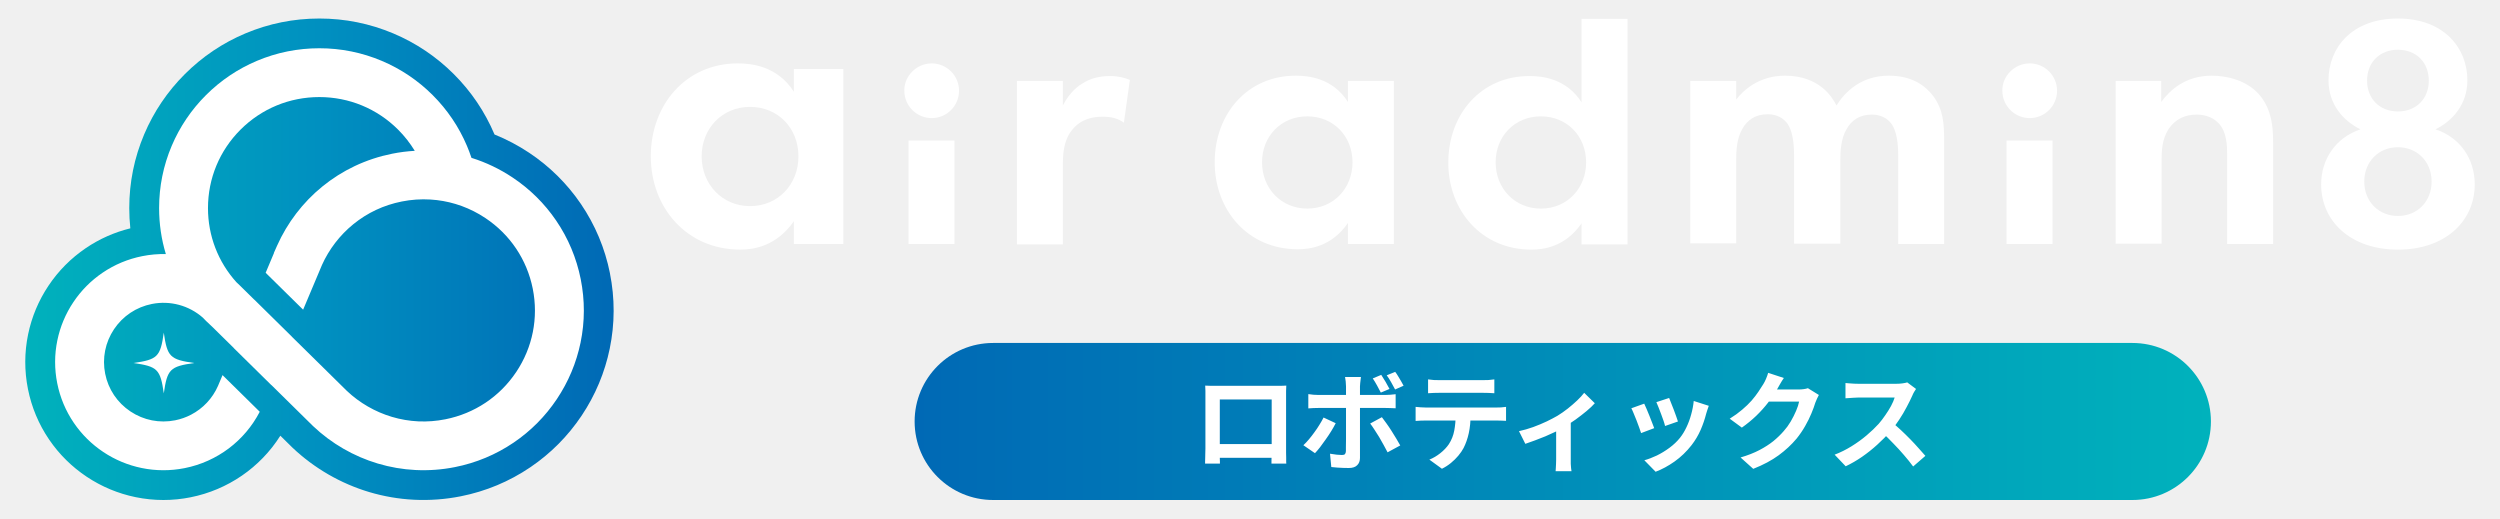
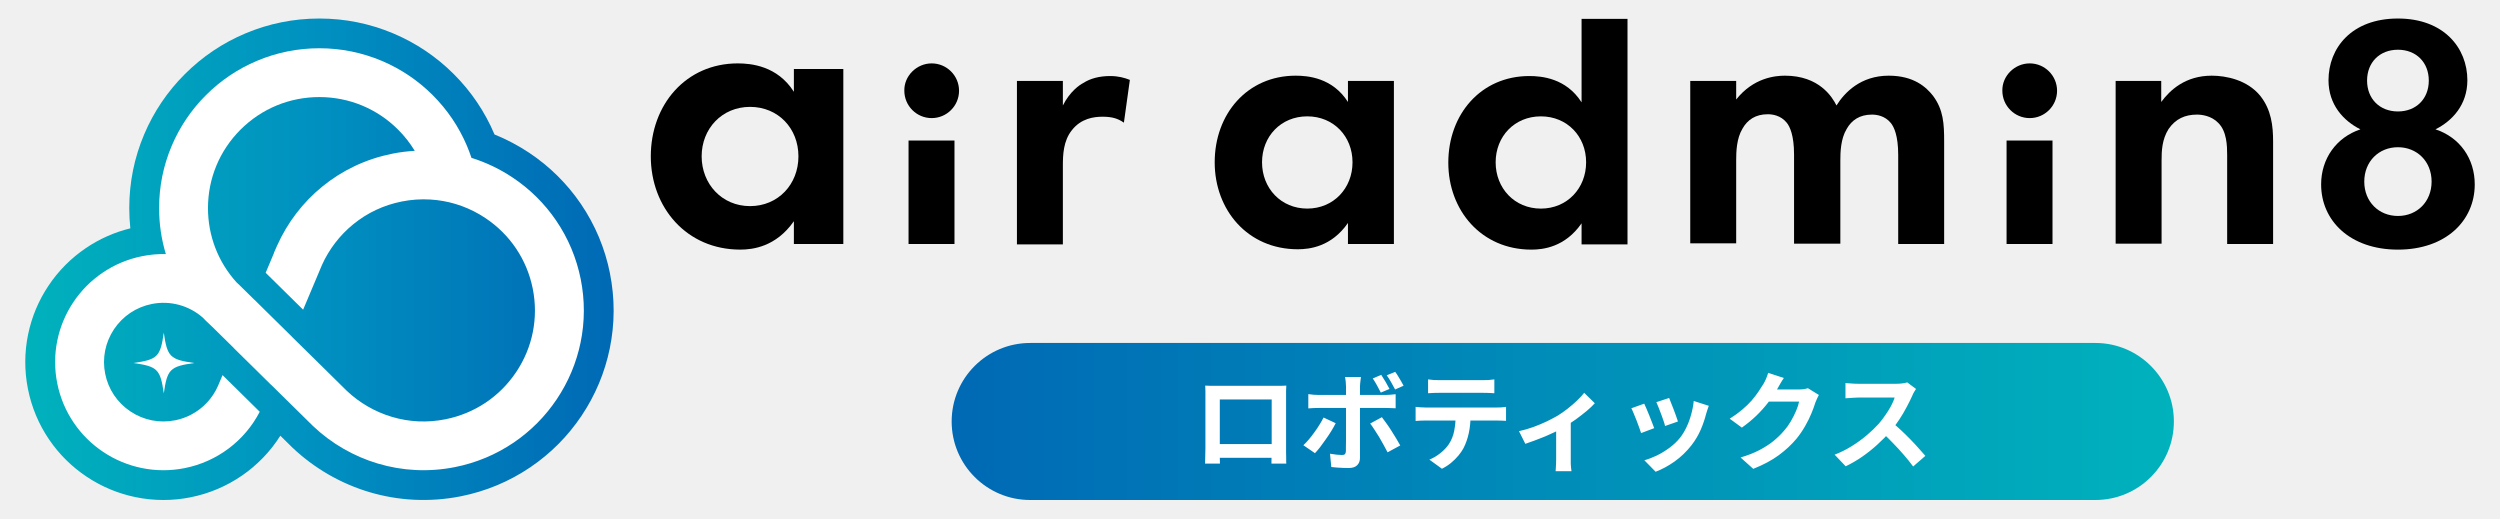
<svg xmlns="http://www.w3.org/2000/svg" width="270" height="56" viewBox="0 0 270 56" fill="none">
-   <path d="M85.739 7.452H91.08V26.352H85.739V23.89C83.808 26.655 81.308 26.958 79.944 26.958C74.15 26.958 70.286 22.413 70.286 16.883C70.286 11.315 74.074 6.846 79.679 6.846C81.119 6.846 83.959 7.111 85.739 9.914V7.452ZM75.778 16.883C75.778 19.875 77.975 22.261 81.005 22.261C84.035 22.261 86.232 19.913 86.232 16.883C86.232 13.853 84.035 11.543 81.005 11.543C77.975 11.543 75.778 13.891 75.778 16.883Z" fill="white" />
-   <path d="M100.623 6.846C102.251 6.846 103.577 8.172 103.577 9.8C103.577 11.429 102.251 12.755 100.623 12.755C98.994 12.755 97.668 11.429 97.668 9.8C97.631 8.209 98.994 6.846 100.623 6.846ZM103.085 26.352H98.123V15.178H103.085V26.352Z" fill="white" />
-   <path d="M109.829 8.742H114.79V11.393C115.548 9.878 116.608 9.159 116.987 8.969C117.745 8.477 118.729 8.212 119.904 8.212C120.775 8.212 121.456 8.401 122.025 8.628L121.381 13.249C120.737 12.795 120.093 12.605 119.07 12.605C118.123 12.605 116.76 12.795 115.775 14.045C114.828 15.219 114.79 16.734 114.79 17.946V26.392H109.829V8.742Z" fill="white" />
-   <path d="M145.58 8.741H150.541V26.353H145.58V24.08C143.8 26.656 141.413 26.921 140.164 26.921C134.747 26.921 131.187 22.679 131.187 17.528C131.187 12.301 134.71 8.173 139.936 8.173C141.262 8.173 143.913 8.4 145.58 11.014V8.741ZM136.3 17.528C136.3 20.331 138.346 22.527 141.186 22.527C144.027 22.527 146.072 20.331 146.072 17.528C146.072 14.725 144.027 12.566 141.186 12.566C138.346 12.566 136.3 14.725 136.3 17.528Z" fill="white" />
-   <path d="M170.809 2.038H175.771V26.392H170.809V24.119C169.029 26.695 166.643 26.96 165.393 26.96C159.977 26.96 156.417 22.718 156.417 17.567C156.417 12.34 159.939 8.212 165.166 8.212C166.491 8.212 169.143 8.439 170.809 11.052V2.038ZM161.53 17.529C161.53 20.332 163.575 22.529 166.416 22.529C169.256 22.529 171.302 20.332 171.302 17.529C171.302 14.726 169.256 12.567 166.416 12.567C163.575 12.567 161.53 14.726 161.53 17.529Z" fill="white" />
-   <path d="M182.547 8.741H187.508V10.748C189.364 8.4 191.712 8.173 192.773 8.173C196.485 8.173 197.886 10.483 198.34 11.392C199.212 9.991 200.954 8.173 203.984 8.173C206.711 8.173 208.036 9.423 208.756 10.332C209.892 11.847 209.968 13.362 209.968 15.293V26.353H205.006V16.733C205.006 14.649 204.552 13.703 204.211 13.286C203.567 12.491 202.658 12.377 202.166 12.377C200.84 12.377 199.969 12.983 199.439 13.93C198.795 14.99 198.757 16.43 198.757 17.339V26.315H193.758V16.695C193.758 14.612 193.303 13.665 192.962 13.248C192.318 12.453 191.409 12.339 190.917 12.339C189.591 12.339 188.72 12.945 188.19 13.892C187.546 14.953 187.508 16.392 187.508 17.301V26.277H182.547V8.741Z" fill="white" />
-   <path d="M219.209 6.846C220.837 6.846 222.163 8.172 222.163 9.8C222.163 11.429 220.837 12.755 219.209 12.755C217.58 12.755 216.254 11.429 216.254 9.8C216.217 8.209 217.58 6.846 219.209 6.846ZM221.671 26.352H216.709V15.178H221.671V26.352Z" fill="white" />
-   <path d="M228.451 8.741H233.413V11.014C234.36 9.726 236.026 8.173 238.867 8.173C240.42 8.173 242.692 8.627 244.094 10.332C245.306 11.847 245.495 13.589 245.495 15.293V26.353H240.533V16.733C240.533 15.748 240.496 14.195 239.587 13.286C238.829 12.491 237.769 12.377 237.276 12.377C235.989 12.377 234.966 12.832 234.208 13.93C233.489 15.066 233.451 16.316 233.451 17.339V26.315H228.489V8.741H228.451Z" fill="white" />
-   <path d="M267.272 19.915C267.272 23.854 264.128 26.96 258.977 26.96C253.826 26.96 250.683 23.854 250.683 19.915C250.683 17.15 252.311 14.84 254.925 13.969C253.107 13.059 251.478 11.317 251.478 8.666C251.478 5.181 253.978 2 258.977 2C263.939 2 266.477 5.181 266.477 8.666C266.477 11.317 264.848 13.059 263.03 13.969C265.681 14.84 267.272 17.15 267.272 19.915ZM262.613 19.612C262.613 17.415 261.023 15.9 258.977 15.9C256.894 15.9 255.341 17.453 255.341 19.612C255.341 21.809 256.932 23.324 258.977 23.324C261.061 23.324 262.613 21.771 262.613 19.612ZM262.31 8.704C262.31 6.734 260.947 5.371 258.977 5.371C257.008 5.371 255.644 6.734 255.644 8.704C255.644 10.673 257.008 12.037 258.977 12.037C260.947 12.037 262.31 10.673 262.31 8.704Z" fill="white" />
-   <rect x="98.779" y="37.04" width="140" height="16.96" rx="8.48" fill="url(#paint0_linear_3188_820)" />
+   <path d="M85.739 7.452H91.079V26.352H85.739V23.89C83.807 26.655 81.308 26.958 79.944 26.958C74.149 26.958 70.286 22.413 70.286 16.883C70.286 11.315 74.074 6.846 79.679 6.846C81.118 6.846 83.959 7.111 85.739 9.914V7.452ZM75.778 16.883C75.778 19.875 77.975 22.261 81.005 22.261C84.035 22.261 86.231 19.913 86.231 16.883C86.231 13.853 84.035 11.543 81.005 11.543C77.975 11.543 75.778 13.891 75.778 16.883Z" fill="black" />
+   <path d="M100.622 6.846C102.251 6.846 103.577 8.172 103.577 9.8C103.577 11.429 102.251 12.755 100.622 12.755C98.994 12.755 97.668 11.429 97.668 9.8C97.63 8.209 98.994 6.846 100.622 6.846ZM103.084 26.352H98.123V15.178H103.084V26.352Z" fill="black" />
+   <path d="M109.829 8.742H114.79V11.393C115.548 9.878 116.608 9.159 116.987 8.969C117.745 8.477 118.729 8.212 119.904 8.212C120.775 8.212 121.456 8.401 122.025 8.628L121.381 13.249C120.737 12.795 120.093 12.605 119.07 12.605C118.123 12.605 116.76 12.795 115.775 14.045C114.828 15.219 114.79 16.734 114.79 17.946V26.392H109.829V8.742Z" fill="black" />
+   <path d="M145.579 8.741H150.541V26.353H145.579V24.08C143.799 26.656 141.413 26.921 140.163 26.921C134.747 26.921 131.187 22.679 131.187 17.528C131.187 12.301 134.709 8.173 139.936 8.173C141.261 8.173 143.913 8.4 145.579 11.014V8.741ZM136.3 17.528C136.3 20.331 138.345 22.527 141.186 22.527C144.026 22.527 146.072 20.331 146.072 17.528C146.072 14.725 144.026 12.566 141.186 12.566C138.345 12.566 136.3 14.725 136.3 17.528Z" fill="black" />
+   <path d="M170.809 2.038H175.771V26.392H170.809V24.119C169.029 26.695 166.643 26.96 165.393 26.96C159.977 26.96 156.417 22.718 156.417 17.567C156.417 12.34 159.939 8.212 165.166 8.212C166.491 8.212 169.142 8.439 170.809 11.052V2.038ZM161.53 17.529C161.53 20.332 163.575 22.529 166.415 22.529C169.256 22.529 171.301 20.332 171.301 17.529C171.301 14.726 169.256 12.567 166.415 12.567C163.575 12.567 161.53 14.726 161.53 17.529Z" fill="black" />
+   <path d="M182.547 8.741H187.508V10.748C189.364 8.4 191.712 8.173 192.773 8.173C196.485 8.173 197.886 10.483 198.34 11.392C199.212 9.991 200.954 8.173 203.984 8.173C206.711 8.173 208.036 9.423 208.756 10.332C209.892 11.847 209.968 13.362 209.968 15.293V26.353H205.006V16.733C205.006 14.649 204.552 13.703 204.211 13.286C203.567 12.491 202.658 12.377 202.166 12.377C200.84 12.377 199.969 12.983 199.439 13.93C198.795 14.99 198.757 16.43 198.757 17.339V26.315H193.758V16.695C193.758 14.612 193.303 13.665 192.962 13.248C192.318 12.453 191.409 12.339 190.917 12.339C189.591 12.339 188.72 12.945 188.19 13.892C187.546 14.953 187.508 16.392 187.508 17.301V26.277H182.547V8.741Z" fill="black" />
+   <path d="M219.209 6.846C220.837 6.846 222.163 8.172 222.163 9.8C222.163 11.429 220.837 12.755 219.209 12.755C217.58 12.755 216.254 11.429 216.254 9.8C216.217 8.209 217.58 6.846 219.209 6.846ZM221.671 26.352H216.709V15.178H221.671V26.352Z" fill="black" />
+   <path d="M228.451 8.741H233.413V11.014C234.36 9.726 236.026 8.173 238.867 8.173C240.42 8.173 242.692 8.627 244.093 10.332C245.305 11.847 245.495 13.589 245.495 15.293V26.353H240.533V16.733C240.533 15.748 240.495 14.195 239.586 13.286C238.829 12.491 237.768 12.377 237.276 12.377C235.988 12.377 234.966 12.832 234.208 13.93C233.489 15.066 233.451 16.316 233.451 17.339V26.315H228.489V8.741H228.451Z" fill="black" />
+   <path d="M267.272 19.915C267.272 23.854 264.128 26.96 258.977 26.96C253.826 26.96 250.682 23.854 250.682 19.915C250.682 17.15 252.311 14.84 254.924 13.969C253.106 13.059 251.478 11.317 251.478 8.666C251.478 5.181 253.977 2 258.977 2C263.939 2 266.476 5.181 266.476 8.666C266.476 11.317 264.848 13.059 263.03 13.969C265.681 14.84 267.272 17.15 267.272 19.915ZM262.613 19.612C262.613 17.415 261.022 15.9 258.977 15.9C256.894 15.9 255.341 17.453 255.341 19.612C255.341 21.809 256.932 23.324 258.977 23.324C261.06 23.324 262.613 21.771 262.613 19.612ZM262.31 8.704C262.31 6.734 260.946 5.371 258.977 5.371C257.007 5.371 255.644 6.734 255.644 8.704C255.644 10.673 257.007 12.037 258.977 12.037C260.946 12.037 262.31 10.673 262.31 8.704Z" fill="black" />
+   <rect x="102.779" y="37.04" width="132" height="16.96" rx="8.48" fill="url(#paint0_linear_3181_820)" />
  <path d="M130.162 41.646C130.401 41.654 130.626 41.662 130.835 41.67C131.051 41.67 131.237 41.67 131.391 41.67C131.515 41.67 131.705 41.67 131.96 41.67C132.223 41.67 132.528 41.67 132.876 41.67C133.224 41.67 133.595 41.67 133.99 41.67C134.384 41.67 134.779 41.67 135.173 41.67C135.575 41.67 135.95 41.67 136.298 41.67C136.646 41.67 136.948 41.67 137.203 41.67C137.466 41.67 137.655 41.67 137.771 41.67C137.918 41.67 138.092 41.67 138.293 41.67C138.502 41.662 138.711 41.654 138.92 41.646C138.912 41.824 138.904 42.014 138.897 42.215C138.897 42.408 138.897 42.594 138.897 42.772C138.897 42.88 138.897 43.05 138.897 43.282C138.897 43.506 138.897 43.777 138.897 44.094C138.897 44.403 138.897 44.736 138.897 45.092C138.897 45.44 138.897 45.791 138.897 46.147C138.897 46.503 138.897 46.839 138.897 47.156C138.897 47.466 138.897 47.736 138.897 47.968C138.897 48.193 138.897 48.355 138.897 48.456C138.897 48.572 138.897 48.719 138.897 48.896C138.904 49.067 138.908 49.241 138.908 49.418C138.908 49.589 138.908 49.739 138.908 49.871C138.916 49.995 138.92 50.06 138.92 50.068H137.319C137.319 50.053 137.319 49.96 137.319 49.79C137.327 49.612 137.331 49.403 137.331 49.163C137.338 48.923 137.342 48.699 137.342 48.49C137.342 48.39 137.342 48.22 137.342 47.98C137.342 47.74 137.342 47.458 137.342 47.133C137.342 46.808 137.342 46.464 137.342 46.101C137.342 45.737 137.342 45.382 137.342 45.034C137.342 44.686 137.342 44.369 137.342 44.082C137.342 43.796 137.342 43.568 137.342 43.398C137.342 43.228 137.342 43.143 137.342 43.143H131.739C131.739 43.143 131.739 43.228 131.739 43.398C131.739 43.568 131.739 43.796 131.739 44.082C131.739 44.361 131.739 44.678 131.739 45.034C131.739 45.382 131.739 45.737 131.739 46.101C131.739 46.457 131.739 46.801 131.739 47.133C131.739 47.458 131.739 47.74 131.739 47.98C131.739 48.22 131.739 48.39 131.739 48.49C131.739 48.63 131.739 48.788 131.739 48.966C131.739 49.136 131.739 49.302 131.739 49.465C131.747 49.627 131.751 49.763 131.751 49.871C131.751 49.987 131.751 50.053 131.751 50.068H130.15C130.15 50.053 130.15 49.987 130.15 49.871C130.158 49.755 130.162 49.612 130.162 49.442C130.169 49.272 130.173 49.097 130.173 48.92C130.181 48.742 130.185 48.583 130.185 48.444C130.185 48.343 130.185 48.181 130.185 47.957C130.185 47.725 130.185 47.45 130.185 47.133C130.185 46.816 130.185 46.484 130.185 46.136C130.185 45.78 130.185 45.424 130.185 45.068C130.185 44.713 130.185 44.38 130.185 44.071C130.185 43.754 130.185 43.483 130.185 43.259C130.185 43.035 130.185 42.872 130.185 42.772C130.185 42.609 130.185 42.424 130.185 42.215C130.185 41.998 130.177 41.809 130.162 41.646ZM137.922 47.957V49.442H130.951V47.957H137.922ZM149.174 40.486C149.321 40.703 149.48 40.958 149.65 41.252C149.82 41.546 149.959 41.797 150.067 42.006L149.128 42.4C149.012 42.168 148.876 41.913 148.722 41.635C148.567 41.349 148.412 41.093 148.258 40.869L149.174 40.486ZM150.682 40.162C150.79 40.301 150.899 40.463 151.007 40.649C151.123 40.834 151.231 41.016 151.332 41.194C151.44 41.372 151.525 41.527 151.587 41.658L150.671 42.064C150.547 41.817 150.404 41.554 150.241 41.275C150.087 40.997 149.928 40.749 149.766 40.533L150.682 40.162ZM146.982 40.718C146.974 40.773 146.962 40.861 146.947 40.985C146.931 41.109 146.916 41.24 146.901 41.38C146.885 41.511 146.877 41.627 146.877 41.728C146.877 41.96 146.877 42.215 146.877 42.493C146.877 42.772 146.877 43.05 146.877 43.328C146.877 43.599 146.877 43.847 146.877 44.071C146.877 44.225 146.877 44.442 146.877 44.72C146.877 44.999 146.877 45.312 146.877 45.66C146.877 46.008 146.877 46.371 146.877 46.75C146.877 47.122 146.877 47.485 146.877 47.841C146.877 48.189 146.877 48.506 146.877 48.792C146.877 49.07 146.877 49.291 146.877 49.453C146.877 49.786 146.777 50.049 146.576 50.242C146.382 50.443 146.081 50.544 145.671 50.544C145.462 50.544 145.249 50.54 145.033 50.532C144.816 50.524 144.604 50.513 144.395 50.497C144.186 50.482 143.981 50.462 143.78 50.439L143.641 49.001C143.888 49.047 144.128 49.082 144.36 49.105C144.6 49.128 144.789 49.14 144.929 49.14C145.083 49.14 145.191 49.109 145.253 49.047C145.315 48.978 145.35 48.869 145.358 48.722C145.358 48.653 145.358 48.502 145.358 48.27C145.365 48.038 145.369 47.764 145.369 47.446C145.369 47.129 145.369 46.793 145.369 46.437C145.369 46.081 145.369 45.741 145.369 45.416C145.369 45.092 145.369 44.809 145.369 44.57C145.369 44.33 145.369 44.164 145.369 44.071C145.369 43.932 145.369 43.723 145.369 43.444C145.369 43.158 145.369 42.857 145.369 42.54C145.369 42.223 145.369 41.952 145.369 41.728C145.369 41.573 145.358 41.391 145.335 41.182C145.311 40.966 145.288 40.811 145.265 40.718H146.982ZM141.298 42.563C141.476 42.586 141.661 42.609 141.855 42.632C142.048 42.648 142.237 42.656 142.423 42.656C142.516 42.656 142.701 42.656 142.98 42.656C143.266 42.656 143.606 42.656 144.001 42.656C144.395 42.656 144.816 42.656 145.265 42.656C145.721 42.656 146.177 42.656 146.634 42.656C147.098 42.656 147.527 42.656 147.921 42.656C148.323 42.656 148.671 42.656 148.965 42.656C149.259 42.656 149.464 42.656 149.58 42.656C149.743 42.656 149.932 42.648 150.149 42.632C150.373 42.617 150.566 42.598 150.729 42.574V44.094C150.551 44.079 150.357 44.071 150.149 44.071C149.94 44.063 149.754 44.059 149.592 44.059C149.476 44.059 149.271 44.059 148.977 44.059C148.691 44.059 148.347 44.059 147.945 44.059C147.55 44.059 147.125 44.059 146.669 44.059C146.212 44.059 145.756 44.059 145.3 44.059C144.843 44.059 144.418 44.059 144.024 44.059C143.629 44.059 143.289 44.059 143.003 44.059C142.725 44.059 142.531 44.059 142.423 44.059C142.253 44.059 142.063 44.063 141.855 44.071C141.653 44.079 141.468 44.09 141.298 44.106V42.563ZM144.256 45.706C144.124 45.969 143.966 46.252 143.78 46.553C143.595 46.855 143.393 47.156 143.177 47.458C142.968 47.76 142.763 48.042 142.562 48.305C142.361 48.56 142.179 48.773 142.017 48.943L140.764 48.084C140.957 47.907 141.155 47.698 141.356 47.458C141.565 47.211 141.766 46.952 141.959 46.681C142.16 46.41 142.342 46.139 142.504 45.869C142.674 45.598 142.821 45.339 142.945 45.092L144.256 45.706ZM149.244 45.057C149.391 45.242 149.553 45.463 149.731 45.718C149.917 45.973 150.102 46.248 150.288 46.542C150.473 46.828 150.647 47.11 150.81 47.388C150.972 47.659 151.111 47.899 151.227 48.108L149.859 48.85C149.735 48.603 149.592 48.336 149.429 48.05C149.275 47.764 149.112 47.477 148.942 47.191C148.772 46.905 148.602 46.638 148.432 46.391C148.269 46.136 148.119 45.919 147.979 45.741L149.244 45.057ZM154.232 40.974C154.425 41.005 154.634 41.028 154.858 41.043C155.082 41.051 155.287 41.055 155.473 41.055C155.62 41.055 155.852 41.055 156.169 41.055C156.486 41.055 156.842 41.055 157.236 41.055C157.631 41.055 158.025 41.055 158.419 41.055C158.814 41.055 159.162 41.055 159.463 41.055C159.773 41.055 159.997 41.055 160.136 41.055C160.337 41.055 160.546 41.051 160.763 41.043C160.979 41.028 161.188 41.005 161.389 40.974V42.47C161.188 42.455 160.979 42.443 160.763 42.435C160.546 42.428 160.337 42.424 160.136 42.424C159.997 42.424 159.773 42.424 159.463 42.424C159.162 42.424 158.814 42.424 158.419 42.424C158.025 42.424 157.631 42.424 157.236 42.424C156.842 42.424 156.486 42.424 156.169 42.424C155.86 42.424 155.631 42.424 155.485 42.424C155.283 42.424 155.067 42.428 154.835 42.435C154.611 42.443 154.41 42.455 154.232 42.47V40.974ZM152.886 43.943C153.056 43.959 153.238 43.974 153.431 43.99C153.632 44.005 153.822 44.013 154 44.013C154.1 44.013 154.301 44.013 154.603 44.013C154.905 44.013 155.268 44.013 155.693 44.013C156.119 44.013 156.575 44.013 157.062 44.013C157.557 44.013 158.048 44.013 158.535 44.013C159.03 44.013 159.49 44.013 159.916 44.013C160.341 44.013 160.701 44.013 160.995 44.013C161.296 44.013 161.497 44.013 161.598 44.013C161.721 44.013 161.888 44.009 162.097 44.001C162.313 43.986 162.499 43.966 162.653 43.943V45.451C162.514 45.436 162.344 45.428 162.143 45.428C161.942 45.42 161.76 45.416 161.598 45.416C161.497 45.416 161.296 45.416 160.995 45.416C160.701 45.416 160.341 45.416 159.916 45.416C159.49 45.416 159.03 45.416 158.535 45.416C158.048 45.416 157.557 45.416 157.062 45.416C156.575 45.416 156.119 45.416 155.693 45.416C155.268 45.416 154.905 45.416 154.603 45.416C154.301 45.416 154.1 45.416 154 45.416C153.83 45.416 153.64 45.42 153.431 45.428C153.23 45.436 153.049 45.447 152.886 45.463V43.943ZM158.825 44.744C158.825 45.502 158.76 46.182 158.628 46.785C158.497 47.381 158.307 47.918 158.06 48.398C157.921 48.661 157.735 48.931 157.503 49.21C157.271 49.488 157.004 49.751 156.703 49.998C156.401 50.246 156.076 50.455 155.728 50.625L154.371 49.639C154.781 49.476 155.175 49.244 155.554 48.943C155.933 48.641 156.239 48.32 156.471 47.98C156.764 47.532 156.962 47.037 157.062 46.495C157.163 45.954 157.213 45.374 157.213 44.755L158.825 44.744ZM164.05 46.565C164.553 46.457 165.063 46.31 165.582 46.124C166.107 45.931 166.598 45.726 167.055 45.509C167.511 45.285 167.894 45.084 168.203 44.906C168.582 44.674 168.953 44.415 169.317 44.129C169.688 43.835 170.028 43.541 170.338 43.247C170.647 42.953 170.898 42.679 171.092 42.424L172.24 43.549C172.016 43.804 171.718 44.086 171.347 44.396C170.983 44.697 170.589 45.003 170.164 45.312C169.738 45.614 169.313 45.888 168.888 46.136C168.625 46.298 168.323 46.464 167.983 46.634C167.642 46.797 167.283 46.959 166.904 47.122C166.533 47.276 166.158 47.423 165.779 47.562C165.408 47.702 165.06 47.825 164.735 47.934L164.05 46.565ZM168.064 45.811L169.642 45.509V49.639C169.642 49.77 169.642 49.921 169.642 50.091C169.649 50.261 169.661 50.416 169.676 50.555C169.692 50.702 169.707 50.814 169.723 50.892H168.006C168.021 50.814 168.029 50.702 168.029 50.555C168.037 50.416 168.045 50.261 168.052 50.091C168.06 49.921 168.064 49.77 168.064 49.639V45.811ZM180.267 42.98C180.321 43.104 180.391 43.282 180.476 43.514C180.569 43.738 180.665 43.982 180.766 44.245C180.866 44.5 180.955 44.744 181.033 44.976C181.11 45.208 181.172 45.389 181.218 45.521L179.826 46.008C179.795 45.861 179.741 45.675 179.664 45.451C179.587 45.227 179.502 44.991 179.409 44.744C179.316 44.488 179.223 44.245 179.13 44.013C179.038 43.781 178.956 43.587 178.887 43.433L180.267 42.98ZM184.548 43.827C184.486 44.013 184.432 44.171 184.385 44.303C184.346 44.434 184.308 44.558 184.269 44.674C184.122 45.262 183.921 45.849 183.666 46.437C183.411 47.017 183.086 47.562 182.692 48.073C182.15 48.769 181.535 49.36 180.847 49.848C180.167 50.327 179.486 50.694 178.806 50.95L177.588 49.708C178.013 49.592 178.461 49.422 178.933 49.198C179.405 48.966 179.861 48.688 180.302 48.363C180.743 48.038 181.122 47.678 181.439 47.284C181.702 46.952 181.934 46.573 182.135 46.147C182.344 45.714 182.514 45.254 182.645 44.767C182.784 44.272 182.877 43.785 182.924 43.305L184.548 43.827ZM177.576 43.595C177.653 43.742 177.738 43.932 177.831 44.164C177.932 44.396 178.032 44.639 178.133 44.894C178.233 45.15 178.33 45.397 178.423 45.637C178.523 45.877 178.601 46.078 178.655 46.24L177.24 46.774C177.193 46.619 177.124 46.418 177.031 46.17C176.946 45.923 176.849 45.664 176.741 45.393C176.632 45.115 176.528 44.86 176.428 44.628C176.335 44.396 176.254 44.218 176.184 44.094L177.576 43.595ZM196.438 42.656C196.376 42.764 196.31 42.895 196.24 43.05C196.171 43.197 196.109 43.344 196.055 43.491C195.954 43.831 195.811 44.222 195.626 44.662C195.448 45.096 195.223 45.548 194.953 46.02C194.69 46.484 194.384 46.932 194.036 47.365C193.48 48.03 192.83 48.633 192.088 49.175C191.353 49.716 190.44 50.203 189.35 50.636L187.981 49.407C188.77 49.175 189.45 48.908 190.023 48.606C190.595 48.305 191.094 47.984 191.519 47.644C191.944 47.296 192.323 46.928 192.656 46.542C192.927 46.24 193.174 45.9 193.398 45.521C193.623 45.134 193.816 44.751 193.978 44.372C194.141 43.993 194.249 43.661 194.303 43.375H190.394L190.928 42.064C191.036 42.064 191.202 42.064 191.426 42.064C191.658 42.064 191.917 42.064 192.204 42.064C192.497 42.064 192.784 42.064 193.062 42.064C193.348 42.064 193.596 42.064 193.804 42.064C194.021 42.064 194.168 42.064 194.245 42.064C194.423 42.064 194.601 42.052 194.779 42.029C194.964 42.006 195.123 41.971 195.254 41.925L196.438 42.656ZM192.656 40.823C192.517 41.024 192.381 41.24 192.25 41.472C192.118 41.704 192.018 41.882 191.948 42.006C191.685 42.47 191.361 42.953 190.974 43.456C190.595 43.951 190.162 44.434 189.675 44.906C189.188 45.37 188.669 45.795 188.12 46.182L186.81 45.219C187.32 44.902 187.768 44.577 188.155 44.245C188.55 43.912 188.89 43.584 189.176 43.259C189.462 42.926 189.706 42.609 189.907 42.308C190.116 41.998 190.293 41.724 190.44 41.484C190.533 41.337 190.63 41.148 190.73 40.916C190.831 40.676 190.908 40.459 190.962 40.266L192.656 40.823ZM206.932 42.006C206.886 42.076 206.816 42.184 206.724 42.331C206.638 42.478 206.573 42.613 206.526 42.737C206.364 43.1 206.163 43.506 205.923 43.955C205.691 44.403 205.424 44.856 205.123 45.312C204.829 45.761 204.516 46.182 204.183 46.576C203.75 47.064 203.271 47.547 202.745 48.026C202.227 48.498 201.678 48.935 201.098 49.337C200.525 49.732 199.938 50.072 199.334 50.358L198.14 49.105C198.766 48.865 199.373 48.564 199.961 48.2C200.548 47.837 201.094 47.443 201.596 47.017C202.099 46.592 202.532 46.178 202.896 45.776C203.151 45.482 203.39 45.169 203.615 44.836C203.847 44.504 204.052 44.175 204.23 43.85C204.407 43.518 204.539 43.212 204.624 42.934C204.547 42.934 204.407 42.934 204.206 42.934C204.005 42.934 203.769 42.934 203.499 42.934C203.236 42.934 202.957 42.934 202.664 42.934C202.37 42.934 202.087 42.934 201.817 42.934C201.554 42.934 201.322 42.934 201.121 42.934C200.92 42.934 200.777 42.934 200.692 42.934C200.529 42.934 200.359 42.942 200.181 42.957C200.003 42.965 199.833 42.977 199.671 42.992C199.516 43 199.396 43.008 199.311 43.015V41.368C199.427 41.376 199.57 41.387 199.74 41.403C199.91 41.418 200.081 41.43 200.251 41.438C200.429 41.445 200.576 41.449 200.692 41.449C200.792 41.449 200.951 41.449 201.167 41.449C201.384 41.449 201.631 41.449 201.91 41.449C202.188 41.449 202.474 41.449 202.768 41.449C203.07 41.449 203.356 41.449 203.626 41.449C203.905 41.449 204.144 41.449 204.346 41.449C204.547 41.449 204.694 41.449 204.786 41.449C205.042 41.449 205.274 41.434 205.482 41.403C205.699 41.372 205.865 41.337 205.981 41.298L206.932 42.006ZM204.334 45.614C204.636 45.853 204.956 46.132 205.297 46.449C205.637 46.766 205.973 47.095 206.306 47.435C206.638 47.775 206.944 48.104 207.222 48.421C207.508 48.73 207.748 49.001 207.942 49.233L206.619 50.381C206.333 49.987 206.004 49.577 205.633 49.152C205.27 48.726 204.883 48.305 204.473 47.887C204.071 47.462 203.661 47.06 203.244 46.681L204.334 45.614Z" fill="white" />
-   <path d="M65.876 29.517C65.334 26.809 64.275 24.286 62.729 22.015C61.237 19.826 59.356 17.968 57.141 16.493C55.965 15.711 54.71 15.049 53.408 14.525C53.404 14.518 53.401 14.509 53.398 14.502C52.364 12.064 50.885 9.874 49.001 7.995C47.117 6.117 44.923 4.641 42.478 3.611C39.943 2.541 37.255 2 34.486 2C31.717 2 29.029 2.543 26.494 3.611C24.05 4.642 21.855 6.118 19.971 7.997C18.088 9.875 16.609 12.064 15.574 14.503C14.502 17.031 13.96 19.712 13.96 22.474C13.96 23.203 13.998 23.936 14.075 24.66C12.352 25.084 10.736 25.802 9.267 26.797C7.671 27.88 6.317 29.242 5.242 30.848C4.168 32.454 3.425 34.224 3.036 36.11C2.632 38.065 2.626 40.055 3.02 42.023C3.414 43.991 4.183 45.827 5.309 47.478C6.395 49.07 7.761 50.421 9.371 51.493C10.981 52.564 12.756 53.305 14.646 53.693C15.634 53.897 16.644 54 17.645 54C18.647 54 19.607 53.903 20.575 53.709C24.599 52.909 28.103 50.497 30.277 47.057L31.517 48.278L31.595 48.354C33.93 50.566 36.791 52.221 39.871 53.141C41.445 53.611 43.073 53.891 44.711 53.972C46.397 54.056 48.096 53.931 49.76 53.6C52.475 53.06 55.004 52.004 57.28 50.461C59.476 48.973 61.338 47.097 62.817 44.888C64.295 42.678 65.316 40.243 65.852 37.65C66.407 34.961 66.415 32.227 65.873 29.518L65.876 29.517Z" fill="url(#paint1_linear_3188_820)" />
-   <path d="M62.718 30.145C62.261 27.862 61.369 25.734 60.065 23.821C58.807 21.976 57.222 20.409 55.353 19.166C53.974 18.247 52.489 17.539 50.924 17.049C50.922 17.049 50.921 17.049 50.918 17.047C50.773 16.611 50.611 16.18 50.43 15.753C49.558 13.697 48.312 11.851 46.724 10.267C45.135 8.683 43.285 7.439 41.224 6.57C39.089 5.67 36.822 5.212 34.487 5.212C32.153 5.212 29.887 5.669 27.751 6.57C25.689 7.44 23.839 8.683 22.251 10.267C20.663 11.851 19.415 13.697 18.544 15.753C17.642 17.882 17.183 20.144 17.183 22.472C17.183 24.173 17.428 25.836 17.911 27.44C17.067 27.421 16.215 27.494 15.368 27.663C13.82 27.971 12.377 28.573 11.081 29.453C9.829 30.302 8.767 31.37 7.924 32.631C7.081 33.891 6.498 35.279 6.193 36.758C5.876 38.289 5.873 39.849 6.181 41.394C6.49 42.938 7.094 44.377 7.975 45.67C8.827 46.919 9.898 47.978 11.161 48.819C12.425 49.66 13.817 50.241 15.299 50.545C16.834 50.862 18.398 50.865 19.947 50.557C23.457 49.859 26.425 47.612 28.053 44.471L24.034 40.512L23.543 41.679C22.948 43.032 21.917 44.119 20.637 44.786C20.102 45.066 19.523 45.271 18.914 45.393C17.232 45.728 15.519 45.389 14.092 44.439C12.665 43.489 11.694 42.041 11.359 40.364C11.024 38.686 11.363 36.978 12.315 35.554C13.268 34.131 14.719 33.163 16.401 32.828C18.375 32.435 20.406 32.987 21.907 34.306C22.02 34.425 22.135 34.543 22.251 34.66C22.48 34.889 22.716 35.111 22.957 35.326L25.264 37.597L25.26 37.605L29.307 41.592L29.311 41.584L33.782 45.989L33.819 46.024C35.788 47.891 38.201 49.287 40.799 50.062C42.125 50.458 43.496 50.694 44.876 50.762C46.295 50.832 47.727 50.727 49.132 50.447C51.422 49.992 53.555 49.101 55.473 47.802C57.323 46.547 58.894 44.966 60.14 43.102C61.387 41.238 62.248 39.186 62.701 37C63.169 34.736 63.174 32.429 62.718 30.145ZM55.749 40.18C53.966 42.844 51.25 44.657 48.099 45.283C46.149 45.672 44.202 45.582 42.312 45.018C40.513 44.48 38.839 43.515 37.471 42.224L34.919 39.71L31.512 36.355L31.515 36.349L27.468 32.363L27.465 32.369L26.565 31.482L25.927 30.855L25.891 30.818C25.799 30.728 25.705 30.639 25.611 30.552C25.586 30.529 25.56 30.505 25.535 30.482C23.549 28.279 22.462 25.46 22.462 22.476C22.462 19.273 23.712 16.26 25.983 13.995C28.255 11.73 31.274 10.483 34.486 10.483C37.698 10.483 40.718 11.73 42.989 13.995C43.69 14.694 44.293 15.465 44.793 16.289C43.982 16.336 43.169 16.438 42.361 16.6C40.955 16.88 39.592 17.33 38.307 17.938C37.06 18.529 35.884 19.271 34.812 20.145C32.711 21.855 31.02 24.068 29.919 26.547L29.58 27.311L29.585 27.337L28.691 29.46L32.738 33.446L34.767 28.633L34.769 28.626C35.535 26.921 36.703 25.399 38.15 24.222C39.678 22.977 41.442 22.15 43.392 21.762C44.421 21.557 45.455 21.487 46.476 21.548C48.332 21.657 50.14 22.198 51.776 23.147C51.994 23.274 52.209 23.408 52.421 23.549C55.092 25.328 56.909 28.037 57.538 31.179C58.166 34.321 57.53 37.519 55.747 40.184L55.749 40.18Z" fill="url(#paint2_linear_3188_820)" />
-   <path d="M20.976 39.205C18.363 39.576 18.062 39.877 17.69 42.483C17.318 39.877 17.016 39.576 14.404 39.205C17.016 38.834 17.318 38.533 17.69 35.928C18.062 38.533 18.363 38.834 20.976 39.205Z" fill="url(#paint3_linear_3188_820)" />
+   <path d="M65.876 29.517C65.334 26.809 64.275 24.286 62.729 22.015C61.237 19.826 59.356 17.968 57.141 16.493C55.965 15.711 54.71 15.049 53.408 14.525C53.404 14.518 53.401 14.509 53.398 14.502C52.364 12.064 50.885 9.874 49.001 7.995C47.117 6.117 44.923 4.641 42.478 3.611C39.943 2.541 37.255 2 34.486 2C31.717 2 29.029 2.543 26.494 3.611C24.05 4.642 21.855 6.118 19.971 7.997C18.088 9.875 16.609 12.064 15.574 14.503C14.502 17.031 13.96 19.712 13.96 22.474C13.96 23.203 13.998 23.936 14.075 24.66C12.352 25.084 10.736 25.802 9.267 26.797C7.671 27.88 6.317 29.242 5.242 30.848C4.168 32.454 3.425 34.224 3.036 36.11C2.632 38.065 2.626 40.055 3.02 42.023C3.414 43.991 4.183 45.827 5.309 47.478C6.395 49.07 7.761 50.421 9.371 51.493C10.981 52.564 12.756 53.305 14.646 53.693C15.634 53.897 16.644 54 17.645 54C18.647 54 19.607 53.903 20.575 53.709C24.599 52.909 28.103 50.497 30.277 47.057L31.517 48.278L31.595 48.354C33.93 50.566 36.791 52.221 39.871 53.141C41.445 53.611 43.073 53.891 44.711 53.972C46.397 54.056 48.096 53.931 49.76 53.6C52.475 53.06 55.004 52.004 57.28 50.461C59.476 48.973 61.338 47.097 62.817 44.888C64.295 42.678 65.316 40.243 65.852 37.65C66.407 34.961 66.415 32.227 65.873 29.518L65.876 29.517Z" fill="url(#paint1_linear_3181_820)" />
+   <path d="M62.718 30.145C62.261 27.862 61.369 25.734 60.065 23.821C58.807 21.976 57.222 20.409 55.353 19.166C53.974 18.247 52.489 17.539 50.924 17.049C50.922 17.049 50.921 17.049 50.918 17.047C50.773 16.611 50.611 16.18 50.43 15.753C49.558 13.697 48.312 11.851 46.724 10.267C45.135 8.683 43.285 7.439 41.224 6.57C39.089 5.67 36.822 5.212 34.487 5.212C32.153 5.212 29.887 5.669 27.751 6.57C25.689 7.44 23.839 8.683 22.251 10.267C20.663 11.851 19.415 13.697 18.544 15.753C17.642 17.882 17.183 20.144 17.183 22.472C17.183 24.173 17.428 25.836 17.911 27.44C17.067 27.421 16.215 27.494 15.368 27.663C13.82 27.971 12.377 28.573 11.081 29.453C9.829 30.302 8.767 31.37 7.924 32.631C7.081 33.891 6.498 35.279 6.193 36.758C5.876 38.289 5.873 39.849 6.181 41.394C6.49 42.938 7.094 44.377 7.975 45.67C8.827 46.919 9.898 47.978 11.161 48.819C12.425 49.66 13.817 50.241 15.299 50.545C16.834 50.862 18.398 50.865 19.947 50.557C23.457 49.859 26.425 47.612 28.053 44.471L24.034 40.512L23.543 41.679C22.948 43.032 21.917 44.119 20.637 44.786C20.102 45.066 19.523 45.271 18.914 45.393C17.232 45.728 15.519 45.389 14.092 44.439C12.665 43.489 11.694 42.041 11.359 40.364C11.024 38.686 11.363 36.978 12.315 35.554C13.268 34.131 14.719 33.163 16.401 32.828C18.375 32.435 20.406 32.987 21.907 34.306C22.02 34.425 22.135 34.543 22.251 34.66C22.48 34.889 22.716 35.111 22.957 35.326L25.264 37.597L25.26 37.605L29.307 41.592L29.311 41.584L33.782 45.989L33.819 46.024C35.788 47.891 38.201 49.287 40.799 50.062C42.125 50.458 43.496 50.694 44.876 50.762C46.295 50.832 47.727 50.727 49.132 50.447C51.422 49.992 53.555 49.101 55.473 47.802C57.323 46.547 58.894 44.966 60.14 43.102C61.387 41.238 62.248 39.186 62.701 37C63.169 34.736 63.174 32.429 62.718 30.145ZM55.749 40.18C53.966 42.844 51.25 44.657 48.099 45.283C46.149 45.672 44.202 45.582 42.312 45.018C40.513 44.48 38.839 43.515 37.471 42.224L34.919 39.71L31.512 36.355L31.515 36.349L27.468 32.363L27.465 32.369L26.565 31.482L25.927 30.855L25.891 30.818C25.799 30.728 25.705 30.639 25.611 30.552C25.586 30.529 25.56 30.505 25.535 30.482C23.549 28.279 22.462 25.46 22.462 22.476C22.462 19.273 23.712 16.26 25.983 13.995C28.255 11.73 31.274 10.483 34.486 10.483C37.698 10.483 40.718 11.73 42.989 13.995C43.69 14.694 44.293 15.465 44.793 16.289C43.982 16.336 43.169 16.438 42.361 16.6C40.955 16.88 39.592 17.33 38.307 17.938C37.06 18.529 35.884 19.271 34.812 20.145C32.711 21.855 31.02 24.068 29.919 26.547L29.58 27.311L29.585 27.337L28.691 29.46L32.738 33.446L34.767 28.633L34.769 28.626C35.535 26.921 36.703 25.399 38.15 24.222C39.678 22.977 41.442 22.15 43.392 21.762C44.421 21.557 45.455 21.487 46.476 21.548C48.332 21.657 50.14 22.198 51.776 23.147C51.994 23.274 52.209 23.408 52.421 23.549C55.092 25.328 56.909 28.037 57.538 31.179C58.166 34.321 57.53 37.519 55.747 40.184L55.749 40.18Z" fill="url(#paint2_linear_3181_820)" />
+   <path d="M20.976 39.205C18.363 39.576 18.062 39.877 17.69 42.483C17.318 39.877 17.016 39.576 14.404 39.205C17.016 38.834 17.318 38.533 17.69 35.928C18.062 38.533 18.363 38.834 20.976 39.205Z" fill="url(#paint3_linear_3181_820)" />
  <defs>
-     <linearGradient id="paint0_linear_3188_820" x1="98.779" y1="45.52" x2="238.779" y2="45.52" gradientUnits="userSpaceOnUse">
+     <linearGradient id="paint0_linear_3181_820" x1="102.779" y1="45.52" x2="234.779" y2="45.52" gradientUnits="userSpaceOnUse">
      <stop stop-color="#0069B5" />
      <stop offset="1" stop-color="#00B2BC" />
    </linearGradient>
-     <linearGradient id="paint1_linear_3188_820" x1="2.729" y1="28" x2="66.276" y2="28" gradientUnits="userSpaceOnUse">
+     <linearGradient id="paint1_linear_3181_820" x1="2.729" y1="28" x2="66.276" y2="28" gradientUnits="userSpaceOnUse">
      <stop stop-color="#00B2BC" />
      <stop offset="0.5" stop-color="#0090C0" />
      <stop offset="1" stop-color="#0069B5" />
    </linearGradient>
-     <linearGradient id="paint2_linear_3188_820" x1="34.506" y1="50.785" x2="34.506" y2="5.213" gradientUnits="userSpaceOnUse">
+     <linearGradient id="paint2_linear_3181_820" x1="34.506" y1="50.785" x2="34.506" y2="5.213" gradientUnits="userSpaceOnUse">
      <stop stop-color="white" />
      <stop offset="1" stop-color="white" />
    </linearGradient>
-     <linearGradient id="paint3_linear_3188_820" x1="14.404" y1="39.205" x2="20.976" y2="39.205" gradientUnits="userSpaceOnUse">
+     <linearGradient id="paint3_linear_3181_820" x1="14.404" y1="39.205" x2="20.976" y2="39.205" gradientUnits="userSpaceOnUse">
      <stop stop-color="white" />
      <stop offset="0.22" stop-color="white" />
    </linearGradient>
  </defs>
</svg>
